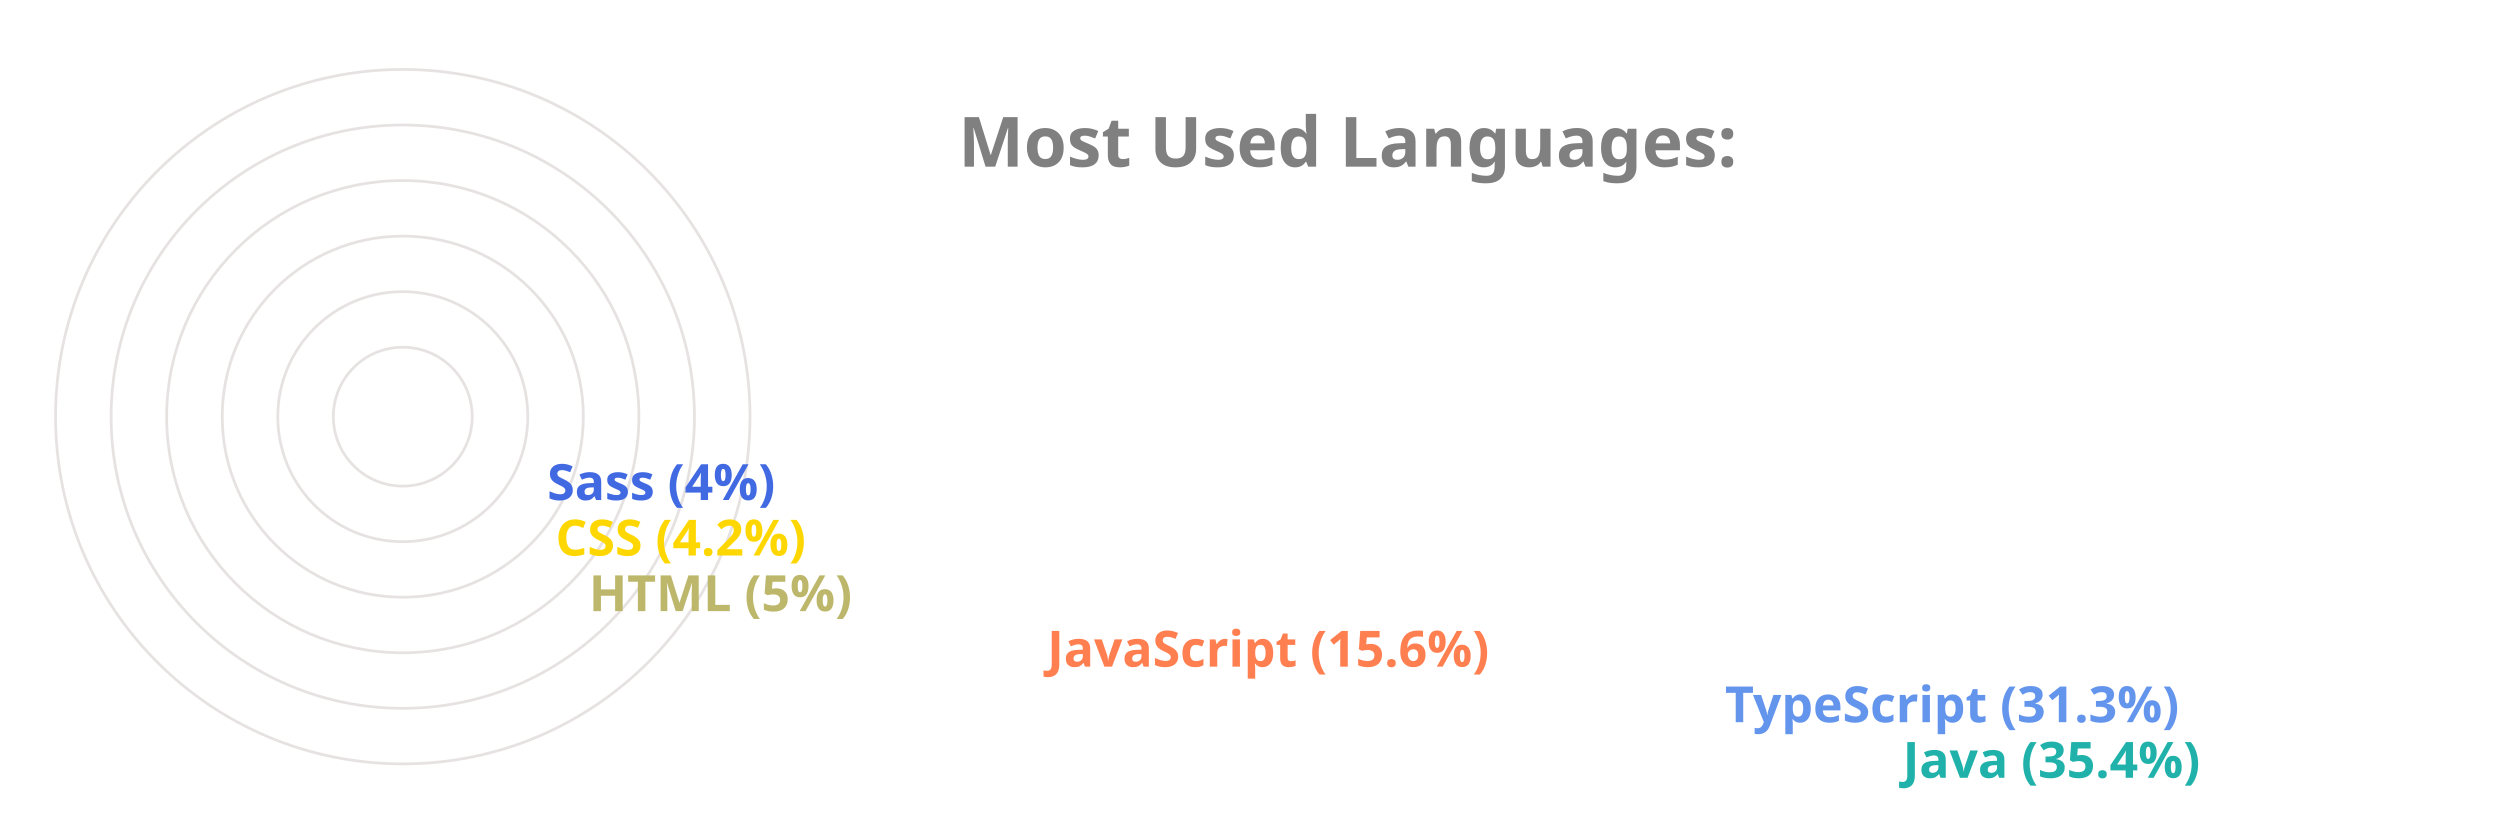
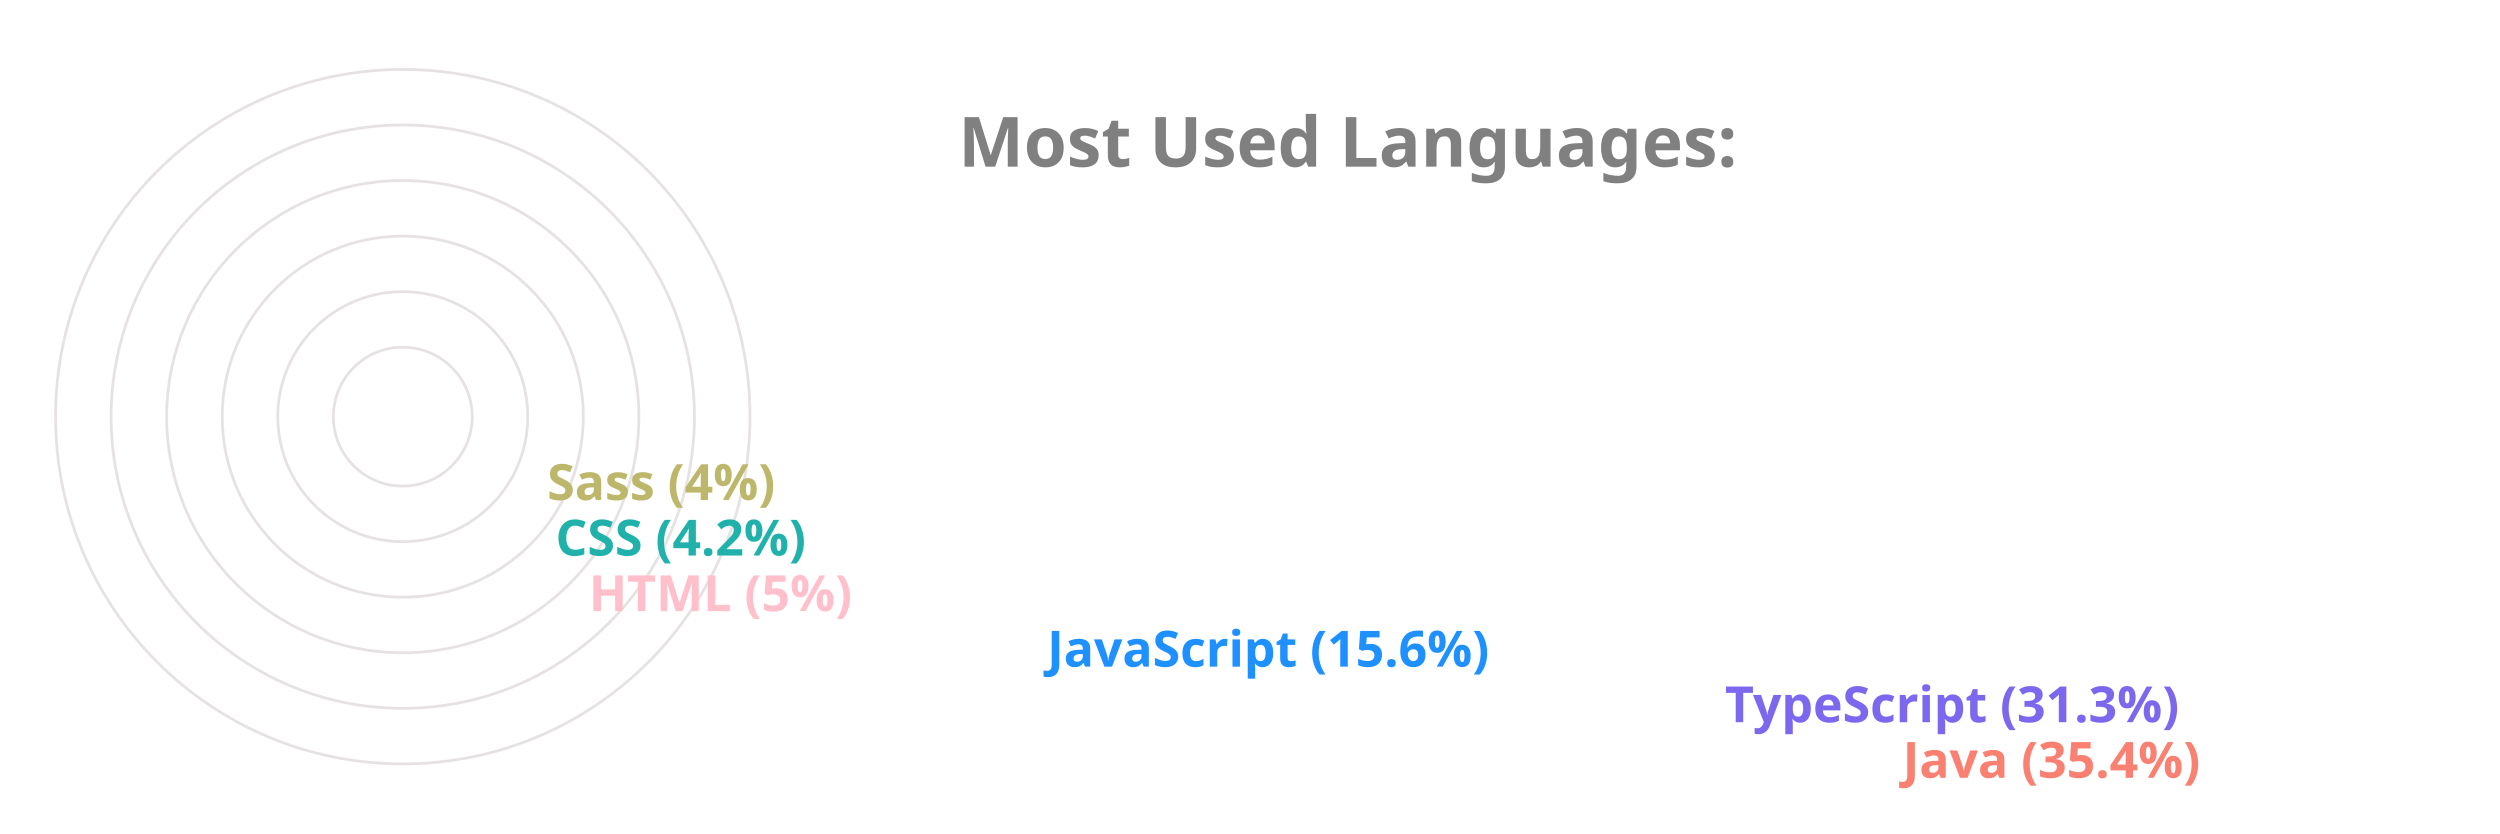
<svg xmlns="http://www.w3.org/2000/svg" viewBox="0 0 650 300" height="200px" width="600px">
  <style>
		.label {
			font: bold 25px sans-serif;
			color: #404040;
			-webkit-text-stroke: 1px white;
	  	}
		.name {
			font: bold 18px sans-serif;
			color: #404040;
	  	}

		.line {
			stroke-dasharray: 1000;
			stroke-dashoffset: 1000;
			animation: dash 3.5s ease-in-out forwards;	
			animation-iteration-count: infinite;
			animation-direction: alternate-reverse;
		}

		.path {
			stroke-dasharray: 1000;
			stroke-dashoffset: 1000;
			animation: dash 3.5s ease-in-out forwards;	
			animation-iteration-count: infinite;
			animation-direction: alternate-reverse;
		}
		  
		@keyframes dash {
			to {
				stroke-dashoffset: 0;
			}
		}

	</style>
  <g stroke="#E6E2E1" fill="none" stroke-width="1">
    <circle cx="20" cy="150" r="125" />
    <circle cx="20" cy="150" r="105" />
    <circle cx="20" cy="150" r="85" />
    <circle cx="20" cy="150" r="65" />
    <circle cx="20" cy="150" r="45" />
    <circle cx="20" cy="150" r="25" />
  </g>
  <g fill="none" stroke-width="20" class="line">
-     <line x2="550" y2="275" x1="20" y1="275" stroke="LightSeaGreen" />
-     <line x2="486" y2="255" x1="20" y1="255" stroke="CornflowerBlue" />
-     <line x2="242" y2="235" x1="20" y1="235" stroke="Coral" />
-     <line x2="77" y2="215" x1="20" y1="215" stroke="DarkKhaki" />
-     <line x2="65" y2="195" x1="20" y1="195" stroke="Gold" />
-     <line x2="62" y2="175" x1="20" y1="175" stroke="RoyalBlue" />
+     <line x2="550" y2="275" x1="20" y1="275" stroke="Salmon" />
+     <line x2="486" y2="255" x1="20" y1="255" stroke="MediumSlateBlue" />
+     <line x2="242" y2="235" x1="20" y1="235" stroke="DodgerBlue" />
+     <line x2="77" y2="215" x1="20" y1="215" stroke="Pink" />
+     <line x2="65" y2="195" x1="20" y1="195" stroke="LightSeaGreen" />
+     <line x2="62" y2="175" x1="20" y1="175" stroke="DarkKhaki" />
  </g>
  <g fill="none" stroke-width="20" stroke-linecap="round" class="path">
-     <path d="M 20 275 A 125 125 45 0 1 -82 78" stroke="LightSeaGreen" />
-     <path d="M 20 255 A 105 105 45 0 1 -70 95" stroke="CornflowerBlue" />
-     <path d="M 20 235 A 85 85 45 0 1 -61 126" stroke="Coral" />
-     <path d="M 20 215 A 65 65 45 0 1 -44 144" stroke="DarkKhaki" />
-     <path d="M 20 195 A 45 45 45 0 1 -24 146" stroke="Gold" />
-     <path d="M 20 175 A 25 25 45 0 1 -4 148" stroke="RoyalBlue" />
+     <path d="M 20 275 A 125 125 45 0 1 -82 78" stroke="Salmon" />
+     <path d="M 20 255 A 105 105 45 0 1 -70 95" stroke="MediumSlateBlue" />
+     <path d="M 20 235 A 85 85 45 0 1 -61 126" stroke="DodgerBlue" />
+     <path d="M 20 215 A 65 65 45 0 1 -44 144" stroke="Pink" />
+     <path d="M 20 195 A 45 45 45 0 1 -24 146" stroke="LightSeaGreen" />
+     <path d="M 20 175 A 25 25 45 0 1 -4 148" stroke="DarkKhaki" />
  </g>
  <g class="name">
-     <text x="560" y="280" fill="LightSeaGreen">Java (35.4%)</text>
-     <text x="496" y="260" fill="CornflowerBlue">TypeScript (31.3%)</text>
-     <text x="252" y="240" fill="Coral">JavaScript (15.6%)</text>
-     <text x="87" y="220" fill="DarkKhaki">HTML (5%)</text>
-     <text x="75" y="200" fill="Gold">CSS (4.2%)</text>
-     <text x="72" y="180" fill="RoyalBlue">Sass (4%)</text>
+     <text x="560" y="280" fill="Salmon">Java (35.4%)</text>
+     <text x="496" y="260" fill="MediumSlateBlue">TypeScript (31.3%)</text>
+     <text x="252" y="240" fill="DodgerBlue">JavaScript (15.6%)</text>
+     <text x="87" y="220" fill="Pink">HTML (5%)</text>
+     <text x="75" y="200" fill="LightSeaGreen">CSS (4.2%)</text>
+     <text x="72" y="180" fill="DarkKhaki">Sass (4%)</text>
  </g>
  <g class="label">
    <text x="220" y="60" fill="grey">Most Used Languages:</text>
  </g>
</svg>
